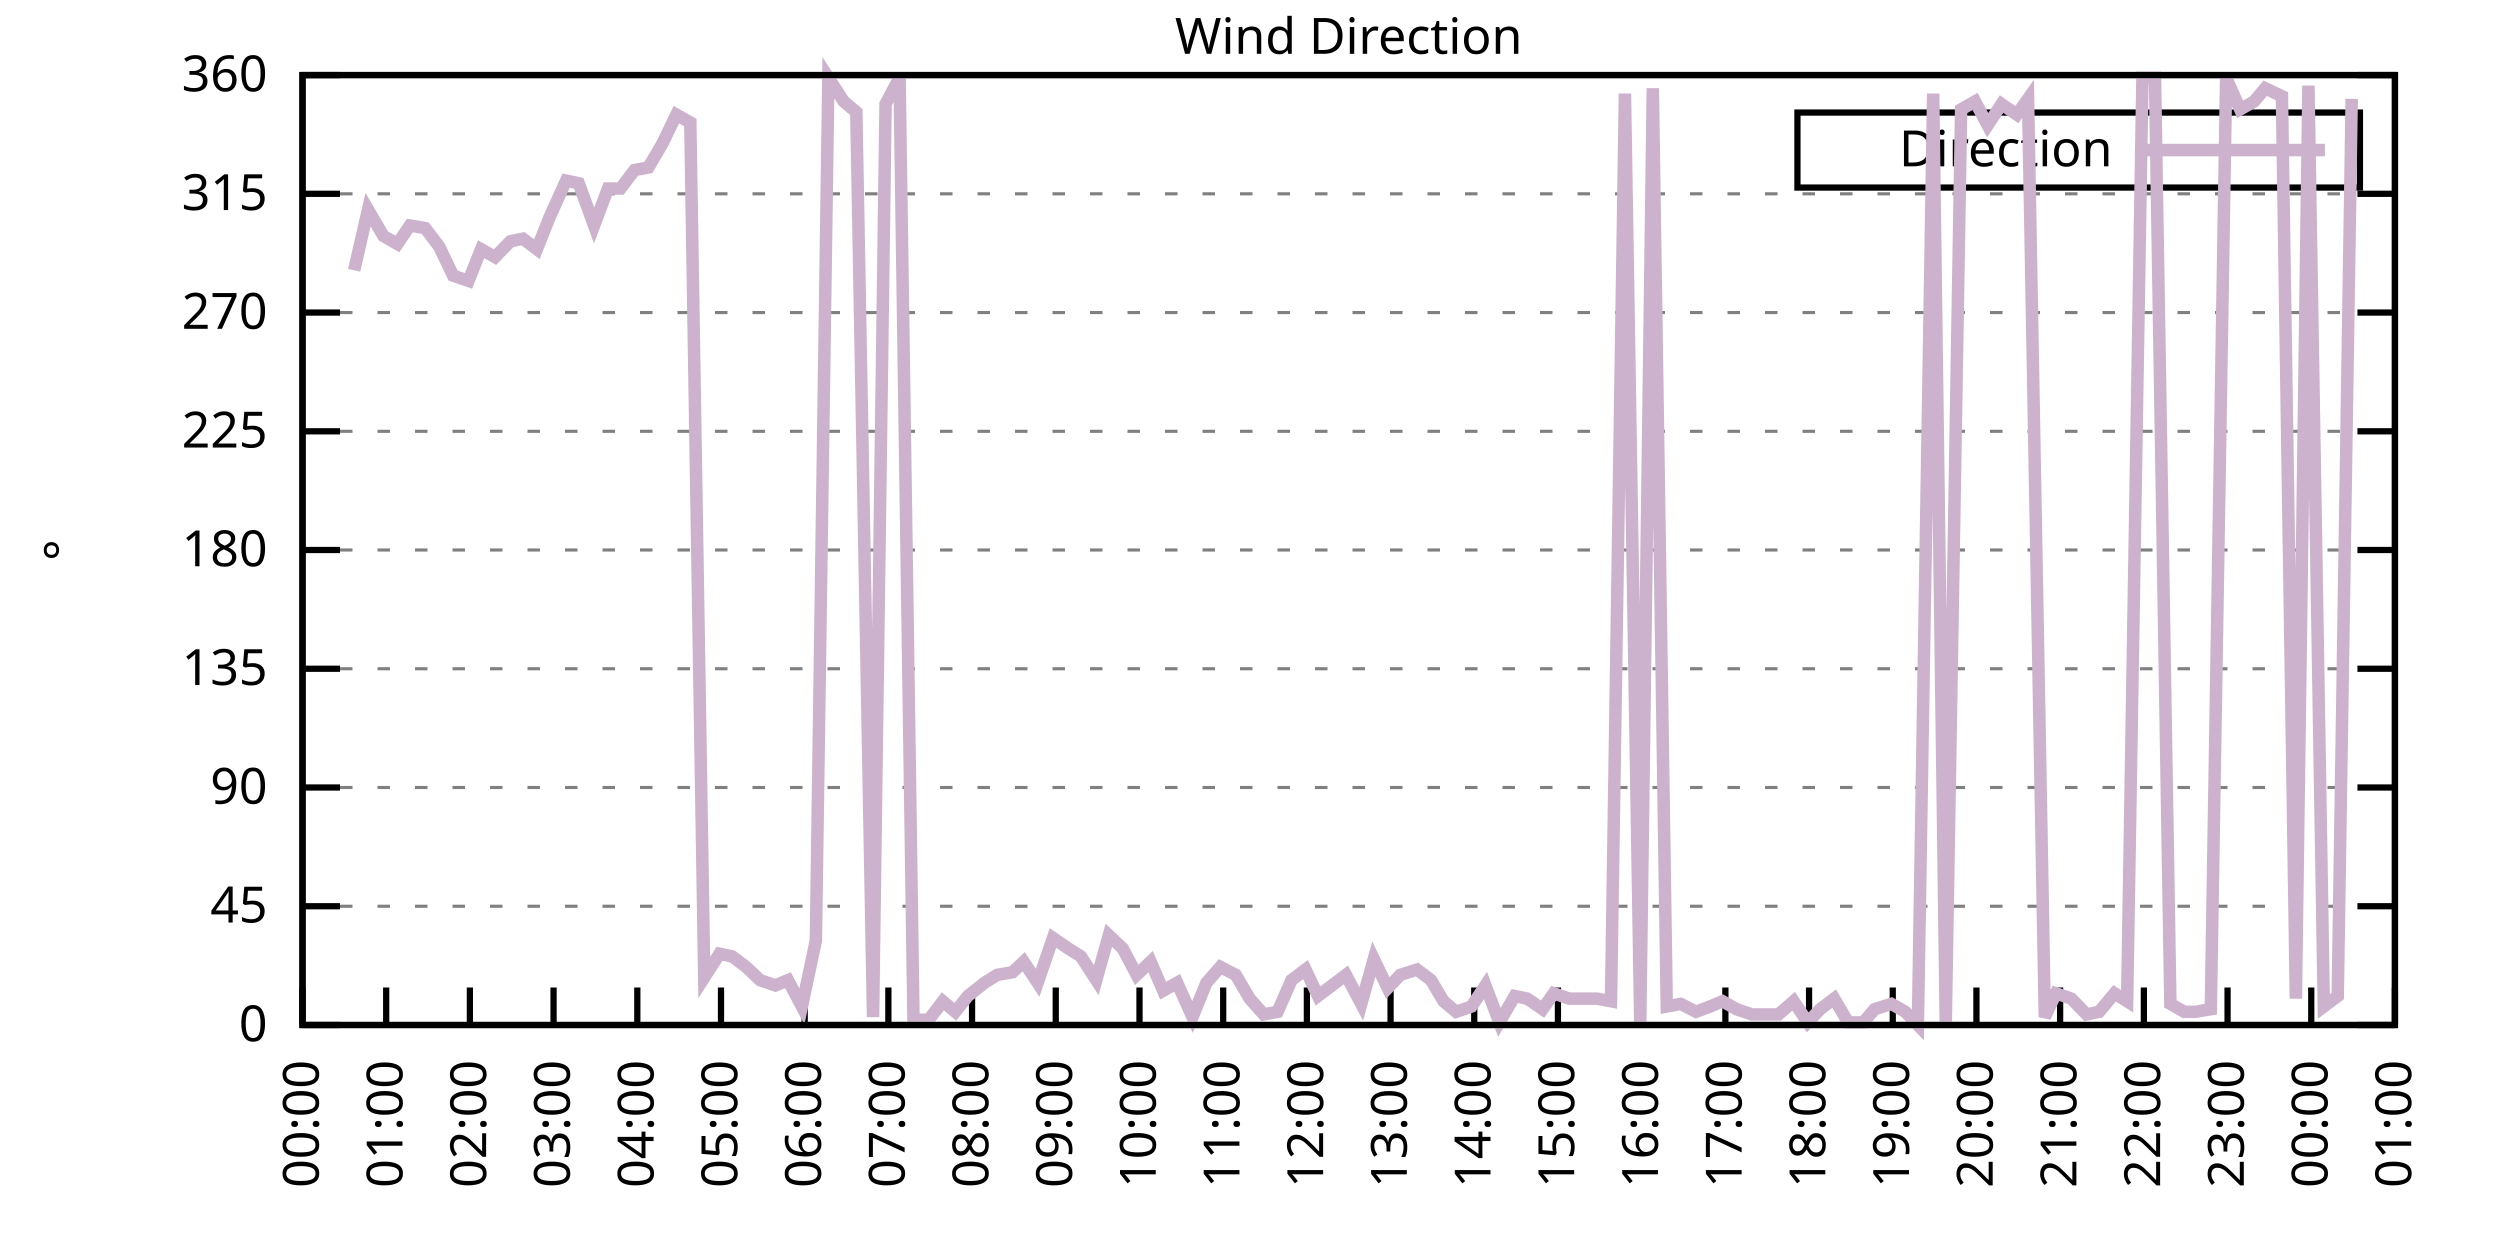
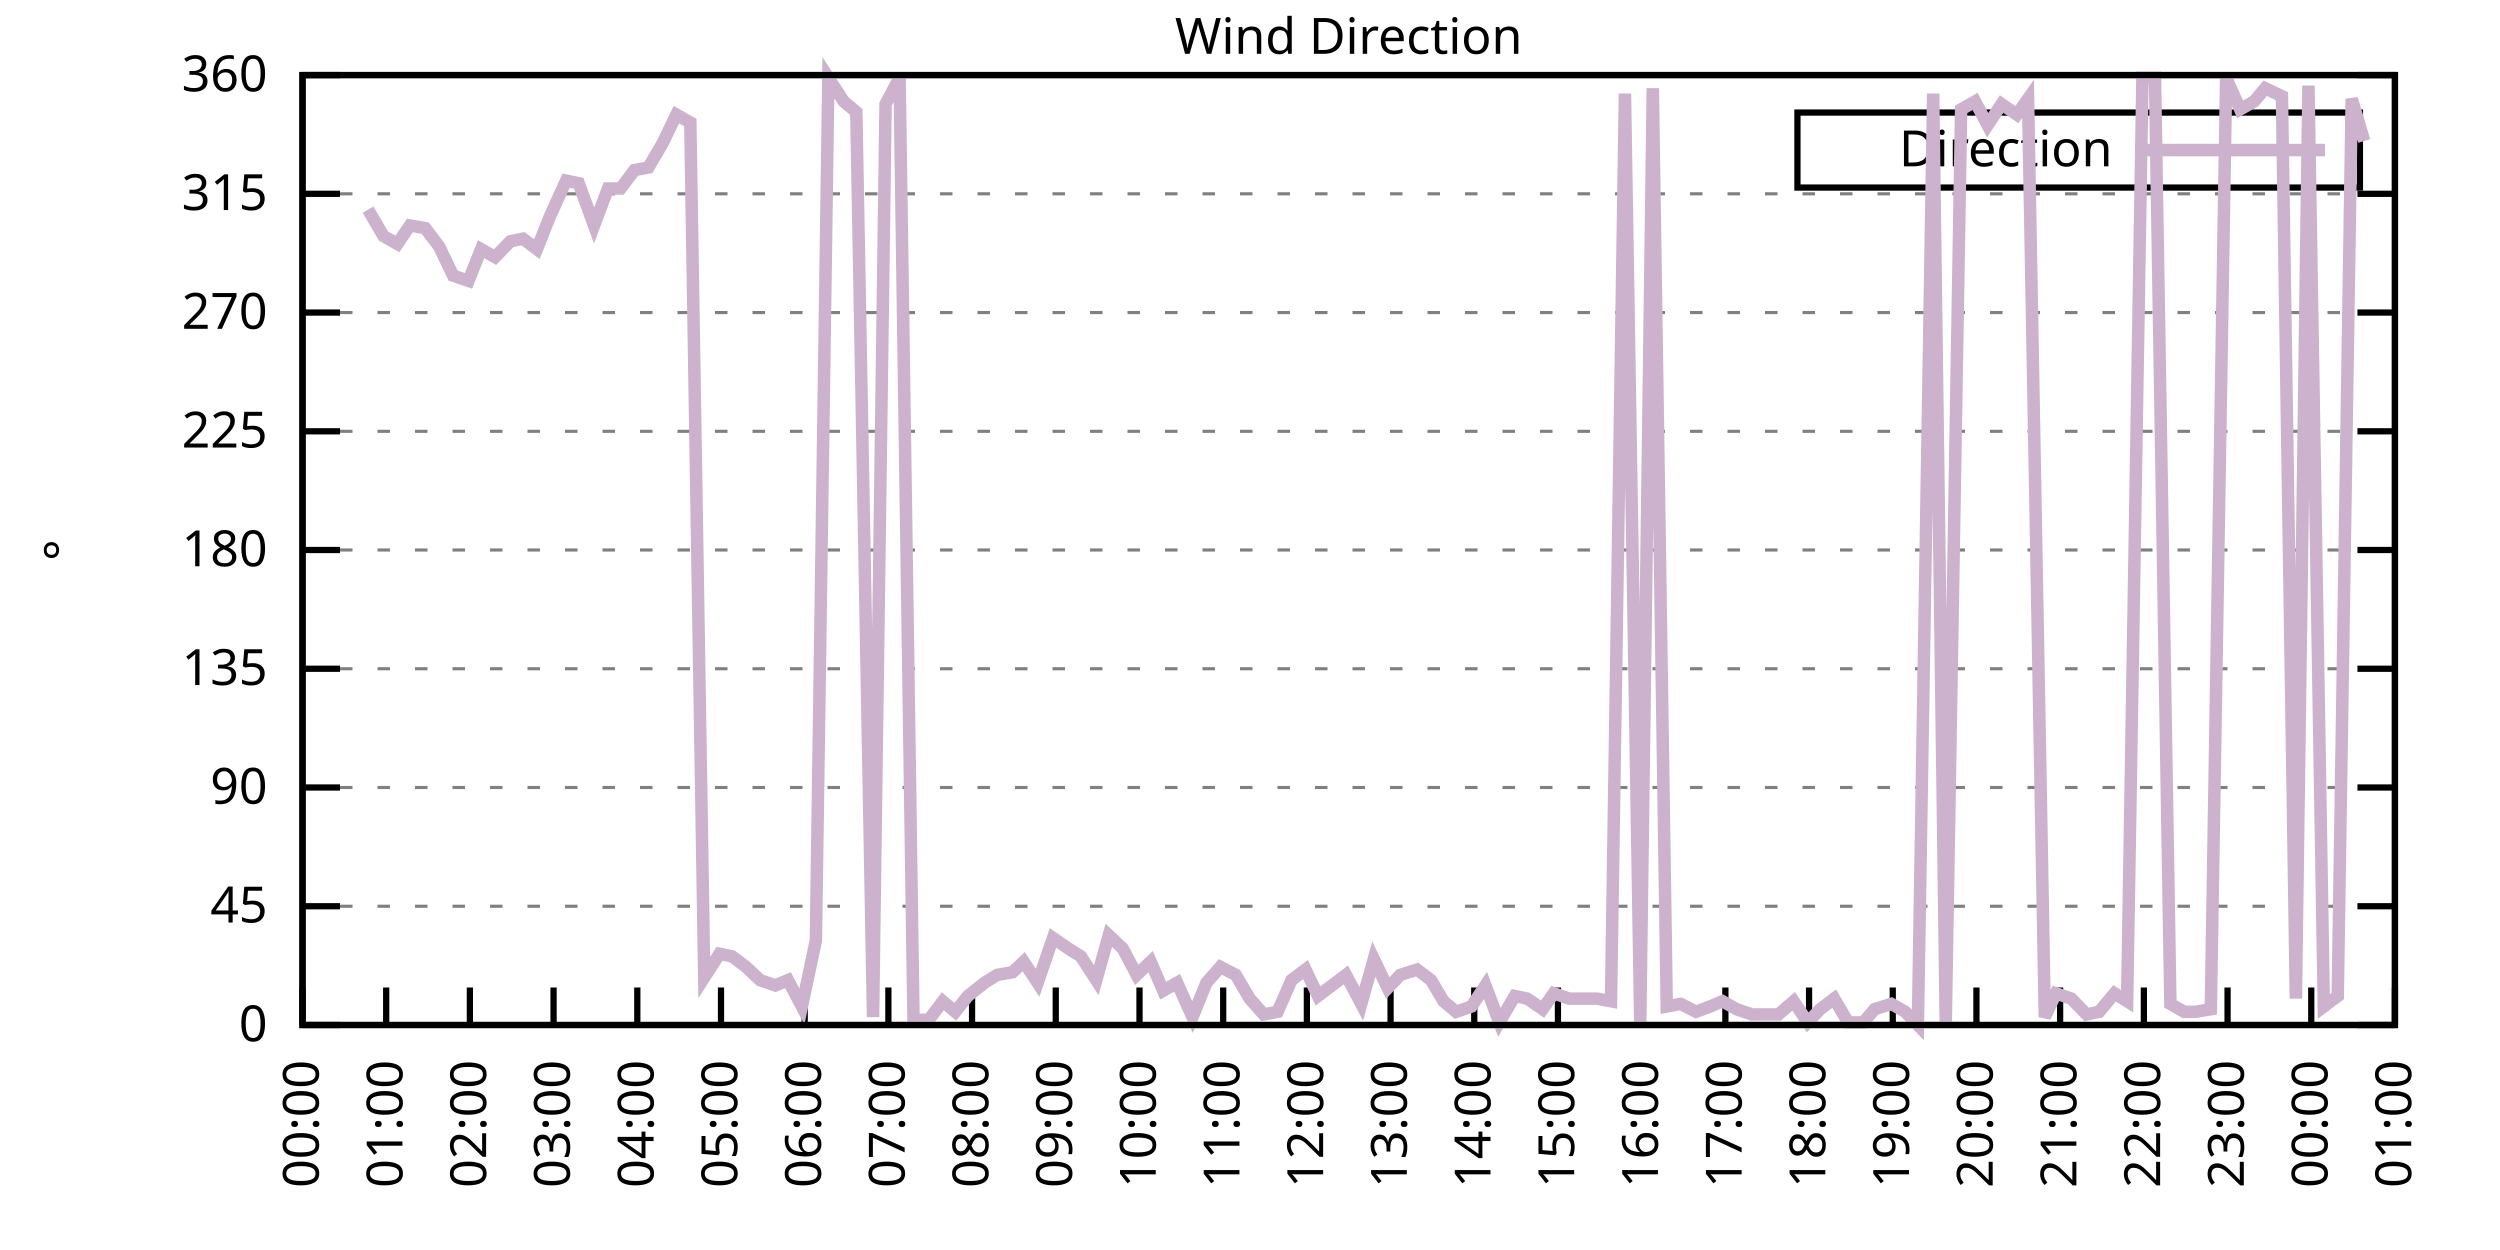
<svg xmlns="http://www.w3.org/2000/svg" xmlns:xlink="http://www.w3.org/1999/xlink" width="400" height="200" viewBox="0 0 400 200">
  <g id="gnuplot_canvas">
    <rect x="0" y="0" width="400" height="200" fill="none" />
    <defs>
      <circle id="gpDot" r="0.5" stroke-width="0.5" stroke="currentColor" />
      <path id="gpPt0" stroke-width="0.333" stroke="currentColor" d="M-1,0 h2 M0,-1 v2" />
      <path id="gpPt1" stroke-width="0.333" stroke="currentColor" d="M-1,-1 L1,1 M1,-1 L-1,1" />
      <path id="gpPt2" stroke-width="0.333" stroke="currentColor" d="M-1,0 L1,0 M0,-1 L0,1 M-1,-1 L1,1 M-1,1 L1,-1" />
      <rect id="gpPt3" stroke-width="0.333" stroke="currentColor" x="-1" y="-1" width="2" height="2" />
      <rect id="gpPt4" stroke-width="0.333" stroke="currentColor" fill="currentColor" x="-1" y="-1" width="2" height="2" />
      <circle id="gpPt5" stroke-width="0.333" stroke="currentColor" cx="0" cy="0" r="1" />
      <use xlink:href="#gpPt5" id="gpPt6" fill="currentColor" stroke="none" />
      <path id="gpPt7" stroke-width="0.333" stroke="currentColor" d="M0,-1.33 L-1.33,0.67 L1.33,0.67 z" />
      <use xlink:href="#gpPt7" id="gpPt8" fill="currentColor" stroke="none" />
      <use xlink:href="#gpPt7" id="gpPt9" stroke="currentColor" transform="rotate(180)" />
      <use xlink:href="#gpPt9" id="gpPt10" fill="currentColor" stroke="none" />
      <use xlink:href="#gpPt3" id="gpPt11" stroke="currentColor" transform="rotate(45)" />
      <use xlink:href="#gpPt11" id="gpPt12" fill="currentColor" stroke="none" />
      <path id="gpPt13" stroke-width="0.333" stroke="currentColor" d="M0,1.330 L1.265,0.411 L0.782,-1.067 L-0.782,-1.076 L-1.265,0.411 z" />
      <use xlink:href="#gpPt13" id="gpPt14" fill="currentColor" stroke="none" />
      <filter id="textbox" filterUnits="objectBoundingBox" x="0" y="0" height="1" width="1">
        <feFlood flood-color="white" flood-opacity="1" result="bgnd" />
        <feComposite in="SourceGraphic" in2="bgnd" operator="atop" />
      </filter>
      <filter id="greybox" filterUnits="objectBoundingBox" x="0" y="0" height="1" width="1">
        <feFlood flood-color="lightgrey" flood-opacity="1" result="grey" />
        <feComposite in="SourceGraphic" in2="grey" operator="atop" />
      </filter>
    </defs>
    <g fill="none" color="white" stroke="currentColor" stroke-width="1.00" stroke-linecap="butt" stroke-linejoin="miter">
</g>
    <g fill="none" color="black" stroke="currentColor" stroke-width="1.00" stroke-linecap="butt" stroke-linejoin="miter">
      <g stroke="none" shape-rendering="crispEdges">
        <polygon fill="rgb(255, 255, 255)" points="48.40,164.00 383.18,164.00 383.18,12.02 48.40,12.02 " />
      </g>
    </g>
    <g fill="none" color="black" stroke="currentColor" stroke-width="1.00" stroke-linecap="butt" stroke-linejoin="miter">
</g>
    <g fill="none" color="black" stroke="black" stroke-width="0.50" stroke-linecap="butt" stroke-linejoin="miter">
</g>
    <g fill="none" color="gray" stroke="currentColor" stroke-width="0.50" stroke-linecap="butt" stroke-linejoin="miter">
      <path stroke="gray" stroke-dasharray="2,4" class="gridline" d="M48.40,164.00 L383.19,164.00  " />
    </g>
    <g fill="none" color="gray" stroke="gray" stroke-width="1.00" stroke-linecap="butt" stroke-linejoin="miter">
</g>
    <g fill="none" color="black" stroke="currentColor" stroke-width="1.00" stroke-linecap="butt" stroke-linejoin="miter">
      <path stroke="black" d="M48.40,164.00 L54.40,164.00 M383.19,164.00 L377.19,164.00  " />
      <g transform="translate(42.80,166.60)" stroke="none" fill="black" font-family="Sans" font-size="8.00" text-anchor="end">
        <text>
          <tspan font-family="Sans"> 0</tspan>
        </text>
      </g>
    </g>
    <g fill="none" color="black" stroke="currentColor" stroke-width="1.00" stroke-linecap="butt" stroke-linejoin="miter">
</g>
    <g fill="none" color="black" stroke="black" stroke-width="0.50" stroke-linecap="butt" stroke-linejoin="miter">
</g>
    <g fill="none" color="gray" stroke="currentColor" stroke-width="0.50" stroke-linecap="butt" stroke-linejoin="miter">
      <path stroke="gray" stroke-dasharray="2,4" class="gridline" d="M48.40,145.00 L383.19,145.00  " />
    </g>
    <g fill="none" color="gray" stroke="gray" stroke-width="1.00" stroke-linecap="butt" stroke-linejoin="miter">
</g>
    <g fill="none" color="black" stroke="currentColor" stroke-width="1.00" stroke-linecap="butt" stroke-linejoin="miter">
      <path stroke="black" d="M48.40,145.00 L54.40,145.00 M383.19,145.00 L377.19,145.00  " />
      <g transform="translate(42.80,147.60)" stroke="none" fill="black" font-family="Sans" font-size="8.00" text-anchor="end">
        <text>
          <tspan font-family="Sans"> 45</tspan>
        </text>
      </g>
    </g>
    <g fill="none" color="black" stroke="currentColor" stroke-width="1.00" stroke-linecap="butt" stroke-linejoin="miter">
</g>
    <g fill="none" color="black" stroke="black" stroke-width="0.50" stroke-linecap="butt" stroke-linejoin="miter">
</g>
    <g fill="none" color="gray" stroke="currentColor" stroke-width="0.50" stroke-linecap="butt" stroke-linejoin="miter">
      <path stroke="gray" stroke-dasharray="2,4" class="gridline" d="M48.40,126.00 L383.19,126.00  " />
    </g>
    <g fill="none" color="gray" stroke="gray" stroke-width="1.00" stroke-linecap="butt" stroke-linejoin="miter">
</g>
    <g fill="none" color="black" stroke="currentColor" stroke-width="1.00" stroke-linecap="butt" stroke-linejoin="miter">
      <path stroke="black" d="M48.40,126.00 L54.40,126.00 M383.19,126.00 L377.19,126.00  " />
      <g transform="translate(42.80,128.60)" stroke="none" fill="black" font-family="Sans" font-size="8.00" text-anchor="end">
        <text>
          <tspan font-family="Sans"> 90</tspan>
        </text>
      </g>
    </g>
    <g fill="none" color="black" stroke="currentColor" stroke-width="1.00" stroke-linecap="butt" stroke-linejoin="miter">
</g>
    <g fill="none" color="black" stroke="black" stroke-width="0.50" stroke-linecap="butt" stroke-linejoin="miter">
</g>
    <g fill="none" color="gray" stroke="currentColor" stroke-width="0.50" stroke-linecap="butt" stroke-linejoin="miter">
      <path stroke="gray" stroke-dasharray="2,4" class="gridline" d="M48.40,107.00 L383.19,107.00  " />
    </g>
    <g fill="none" color="gray" stroke="gray" stroke-width="1.00" stroke-linecap="butt" stroke-linejoin="miter">
</g>
    <g fill="none" color="black" stroke="currentColor" stroke-width="1.00" stroke-linecap="butt" stroke-linejoin="miter">
      <path stroke="black" d="M48.40,107.00 L54.40,107.00 M383.19,107.00 L377.19,107.00  " />
      <g transform="translate(42.80,109.60)" stroke="none" fill="black" font-family="Sans" font-size="8.00" text-anchor="end">
        <text>
          <tspan font-family="Sans"> 135</tspan>
        </text>
      </g>
    </g>
    <g fill="none" color="black" stroke="currentColor" stroke-width="1.00" stroke-linecap="butt" stroke-linejoin="miter">
</g>
    <g fill="none" color="black" stroke="black" stroke-width="0.50" stroke-linecap="butt" stroke-linejoin="miter">
</g>
    <g fill="none" color="gray" stroke="currentColor" stroke-width="0.50" stroke-linecap="butt" stroke-linejoin="miter">
      <path stroke="gray" stroke-dasharray="2,4" class="gridline" d="M48.40,88.00 L383.19,88.00  " />
    </g>
    <g fill="none" color="gray" stroke="gray" stroke-width="1.00" stroke-linecap="butt" stroke-linejoin="miter">
</g>
    <g fill="none" color="black" stroke="currentColor" stroke-width="1.00" stroke-linecap="butt" stroke-linejoin="miter">
      <path stroke="black" d="M48.40,88.00 L54.40,88.00 M383.19,88.00 L377.19,88.00  " />
      <g transform="translate(42.80,90.60)" stroke="none" fill="black" font-family="Sans" font-size="8.00" text-anchor="end">
        <text>
          <tspan font-family="Sans"> 180</tspan>
        </text>
      </g>
    </g>
    <g fill="none" color="black" stroke="currentColor" stroke-width="1.00" stroke-linecap="butt" stroke-linejoin="miter">
</g>
    <g fill="none" color="black" stroke="black" stroke-width="0.50" stroke-linecap="butt" stroke-linejoin="miter">
</g>
    <g fill="none" color="gray" stroke="currentColor" stroke-width="0.50" stroke-linecap="butt" stroke-linejoin="miter">
      <path stroke="gray" stroke-dasharray="2,4" class="gridline" d="M48.40,69.01 L383.19,69.01  " />
    </g>
    <g fill="none" color="gray" stroke="gray" stroke-width="1.00" stroke-linecap="butt" stroke-linejoin="miter">
</g>
    <g fill="none" color="black" stroke="currentColor" stroke-width="1.00" stroke-linecap="butt" stroke-linejoin="miter">
      <path stroke="black" d="M48.40,69.01 L54.40,69.01 M383.19,69.01 L377.19,69.01  " />
      <g transform="translate(42.80,71.61)" stroke="none" fill="black" font-family="Sans" font-size="8.00" text-anchor="end">
        <text>
          <tspan font-family="Sans"> 225</tspan>
        </text>
      </g>
    </g>
    <g fill="none" color="black" stroke="currentColor" stroke-width="1.00" stroke-linecap="butt" stroke-linejoin="miter">
</g>
    <g fill="none" color="black" stroke="black" stroke-width="0.50" stroke-linecap="butt" stroke-linejoin="miter">
</g>
    <g fill="none" color="gray" stroke="currentColor" stroke-width="0.50" stroke-linecap="butt" stroke-linejoin="miter">
      <path stroke="gray" stroke-dasharray="2,4" class="gridline" d="M48.40,50.01 L383.19,50.01  " />
    </g>
    <g fill="none" color="gray" stroke="gray" stroke-width="1.00" stroke-linecap="butt" stroke-linejoin="miter">
</g>
    <g fill="none" color="black" stroke="currentColor" stroke-width="1.00" stroke-linecap="butt" stroke-linejoin="miter">
      <path stroke="black" d="M48.40,50.01 L54.40,50.01 M383.19,50.01 L377.19,50.01  " />
      <g transform="translate(42.80,52.61)" stroke="none" fill="black" font-family="Sans" font-size="8.00" text-anchor="end">
        <text>
          <tspan font-family="Sans"> 270</tspan>
        </text>
      </g>
    </g>
    <g fill="none" color="black" stroke="currentColor" stroke-width="1.00" stroke-linecap="butt" stroke-linejoin="miter">
</g>
    <g fill="none" color="black" stroke="black" stroke-width="0.50" stroke-linecap="butt" stroke-linejoin="miter">
</g>
    <g fill="none" color="gray" stroke="currentColor" stroke-width="0.50" stroke-linecap="butt" stroke-linejoin="miter">
      <path stroke="gray" stroke-dasharray="2,4" class="gridline" d="M48.40,31.01 L383.19,31.01  " />
    </g>
    <g fill="none" color="gray" stroke="gray" stroke-width="1.00" stroke-linecap="butt" stroke-linejoin="miter">
</g>
    <g fill="none" color="black" stroke="currentColor" stroke-width="1.00" stroke-linecap="butt" stroke-linejoin="miter">
      <path stroke="black" d="M48.40,31.01 L54.40,31.01 M383.19,31.01 L377.19,31.01  " />
      <g transform="translate(42.80,33.61)" stroke="none" fill="black" font-family="Sans" font-size="8.00" text-anchor="end">
        <text>
          <tspan font-family="Sans"> 315</tspan>
        </text>
      </g>
    </g>
    <g fill="none" color="black" stroke="currentColor" stroke-width="1.00" stroke-linecap="butt" stroke-linejoin="miter">
</g>
    <g fill="none" color="black" stroke="black" stroke-width="0.50" stroke-linecap="butt" stroke-linejoin="miter">
</g>
    <g fill="none" color="gray" stroke="currentColor" stroke-width="0.50" stroke-linecap="butt" stroke-linejoin="miter">
      <path stroke="gray" stroke-dasharray="2,4" class="gridline" d="M48.40,12.01 L383.19,12.01  " />
    </g>
    <g fill="none" color="gray" stroke="gray" stroke-width="1.00" stroke-linecap="butt" stroke-linejoin="miter">
</g>
    <g fill="none" color="black" stroke="currentColor" stroke-width="1.00" stroke-linecap="butt" stroke-linejoin="miter">
      <path stroke="black" d="M48.40,12.01 L54.40,12.01 M383.19,12.01 L377.19,12.01  " />
      <g transform="translate(42.80,14.61)" stroke="none" fill="black" font-family="Sans" font-size="8.00" text-anchor="end">
        <text>
          <tspan font-family="Sans"> 360</tspan>
        </text>
      </g>
    </g>
    <g fill="none" color="black" stroke="currentColor" stroke-width="1.00" stroke-linecap="butt" stroke-linejoin="miter">
      <path stroke="black" d="M48.40,164.00 L48.40,158.00  " />
      <g transform="translate(51.00,169.60) rotate(270.00)" stroke="none" fill="black" font-family="Sans" font-size="8.00" text-anchor="end">
        <text>
          <tspan font-family="Sans">00:00</tspan>
        </text>
      </g>
    </g>
    <g fill="none" color="black" stroke="currentColor" stroke-width="1.00" stroke-linecap="butt" stroke-linejoin="miter">
      <path stroke="black" d="M61.79,164.00 L61.79,158.00  " />
      <g transform="translate(64.39,169.60) rotate(270.00)" stroke="none" fill="black" font-family="Sans" font-size="8.00" text-anchor="end">
        <text>
          <tspan font-family="Sans">01:00</tspan>
        </text>
      </g>
    </g>
    <g fill="none" color="black" stroke="currentColor" stroke-width="1.00" stroke-linecap="butt" stroke-linejoin="miter">
      <path stroke="black" d="M75.18,164.00 L75.18,158.00  " />
      <g transform="translate(77.78,169.60) rotate(270.00)" stroke="none" fill="black" font-family="Sans" font-size="8.00" text-anchor="end">
        <text>
          <tspan font-family="Sans">02:00</tspan>
        </text>
      </g>
    </g>
    <g fill="none" color="black" stroke="currentColor" stroke-width="1.00" stroke-linecap="butt" stroke-linejoin="miter">
      <path stroke="black" d="M88.57,164.00 L88.57,158.00  " />
      <g transform="translate(91.17,169.60) rotate(270.00)" stroke="none" fill="black" font-family="Sans" font-size="8.00" text-anchor="end">
        <text>
          <tspan font-family="Sans">03:00</tspan>
        </text>
      </g>
    </g>
    <g fill="none" color="black" stroke="currentColor" stroke-width="1.00" stroke-linecap="butt" stroke-linejoin="miter">
      <path stroke="black" d="M101.97,164.00 L101.97,158.00  " />
      <g transform="translate(104.57,169.60) rotate(270.00)" stroke="none" fill="black" font-family="Sans" font-size="8.00" text-anchor="end">
        <text>
          <tspan font-family="Sans">04:00</tspan>
        </text>
      </g>
    </g>
    <g fill="none" color="black" stroke="currentColor" stroke-width="1.00" stroke-linecap="butt" stroke-linejoin="miter">
      <path stroke="black" d="M115.36,164.00 L115.36,158.00  " />
      <g transform="translate(117.96,169.60) rotate(270.00)" stroke="none" fill="black" font-family="Sans" font-size="8.00" text-anchor="end">
        <text>
          <tspan font-family="Sans">05:00</tspan>
        </text>
      </g>
    </g>
    <g fill="none" color="black" stroke="currentColor" stroke-width="1.00" stroke-linecap="butt" stroke-linejoin="miter">
      <path stroke="black" d="M128.75,164.00 L128.75,158.00  " />
      <g transform="translate(131.35,169.60) rotate(270.00)" stroke="none" fill="black" font-family="Sans" font-size="8.00" text-anchor="end">
        <text>
          <tspan font-family="Sans">06:00</tspan>
        </text>
      </g>
    </g>
    <g fill="none" color="black" stroke="currentColor" stroke-width="1.00" stroke-linecap="butt" stroke-linejoin="miter">
      <path stroke="black" d="M142.14,164.00 L142.14,158.00  " />
      <g transform="translate(144.74,169.60) rotate(270.00)" stroke="none" fill="black" font-family="Sans" font-size="8.00" text-anchor="end">
        <text>
          <tspan font-family="Sans">07:00</tspan>
        </text>
      </g>
    </g>
    <g fill="none" color="black" stroke="currentColor" stroke-width="1.00" stroke-linecap="butt" stroke-linejoin="miter">
      <path stroke="black" d="M155.53,164.00 L155.53,158.00  " />
      <g transform="translate(158.13,169.60) rotate(270.00)" stroke="none" fill="black" font-family="Sans" font-size="8.00" text-anchor="end">
        <text>
          <tspan font-family="Sans">08:00</tspan>
        </text>
      </g>
    </g>
    <g fill="none" color="black" stroke="currentColor" stroke-width="1.00" stroke-linecap="butt" stroke-linejoin="miter">
      <path stroke="black" d="M168.92,164.00 L168.92,158.00  " />
      <g transform="translate(171.52,169.60) rotate(270.00)" stroke="none" fill="black" font-family="Sans" font-size="8.00" text-anchor="end">
        <text>
          <tspan font-family="Sans">09:00</tspan>
        </text>
      </g>
    </g>
    <g fill="none" color="black" stroke="currentColor" stroke-width="1.00" stroke-linecap="butt" stroke-linejoin="miter">
      <path stroke="black" d="M182.32,164.00 L182.32,158.00  " />
      <g transform="translate(184.92,169.60) rotate(270.00)" stroke="none" fill="black" font-family="Sans" font-size="8.00" text-anchor="end">
        <text>
          <tspan font-family="Sans">10:00</tspan>
        </text>
      </g>
    </g>
    <g fill="none" color="black" stroke="currentColor" stroke-width="1.00" stroke-linecap="butt" stroke-linejoin="miter">
      <path stroke="black" d="M195.71,164.00 L195.71,158.00  " />
      <g transform="translate(198.31,169.60) rotate(270.00)" stroke="none" fill="black" font-family="Sans" font-size="8.00" text-anchor="end">
        <text>
          <tspan font-family="Sans">11:00</tspan>
        </text>
      </g>
    </g>
    <g fill="none" color="black" stroke="currentColor" stroke-width="1.00" stroke-linecap="butt" stroke-linejoin="miter">
      <path stroke="black" d="M209.10,164.00 L209.10,158.00  " />
      <g transform="translate(211.70,169.60) rotate(270.00)" stroke="none" fill="black" font-family="Sans" font-size="8.00" text-anchor="end">
        <text>
          <tspan font-family="Sans">12:00</tspan>
        </text>
      </g>
    </g>
    <g fill="none" color="black" stroke="currentColor" stroke-width="1.00" stroke-linecap="butt" stroke-linejoin="miter">
      <path stroke="black" d="M222.49,164.00 L222.49,158.00  " />
      <g transform="translate(225.09,169.60) rotate(270.00)" stroke="none" fill="black" font-family="Sans" font-size="8.00" text-anchor="end">
        <text>
          <tspan font-family="Sans">13:00</tspan>
        </text>
      </g>
    </g>
    <g fill="none" color="black" stroke="currentColor" stroke-width="1.00" stroke-linecap="butt" stroke-linejoin="miter">
      <path stroke="black" d="M235.88,164.00 L235.88,158.00  " />
      <g transform="translate(238.48,169.60) rotate(270.00)" stroke="none" fill="black" font-family="Sans" font-size="8.00" text-anchor="end">
        <text>
          <tspan font-family="Sans">14:00</tspan>
        </text>
      </g>
    </g>
    <g fill="none" color="black" stroke="currentColor" stroke-width="1.00" stroke-linecap="butt" stroke-linejoin="miter">
      <path stroke="black" d="M249.27,164.00 L249.27,158.00  " />
      <g transform="translate(251.87,169.60) rotate(270.00)" stroke="none" fill="black" font-family="Sans" font-size="8.00" text-anchor="end">
        <text>
          <tspan font-family="Sans">15:00</tspan>
        </text>
      </g>
    </g>
    <g fill="none" color="black" stroke="currentColor" stroke-width="1.00" stroke-linecap="butt" stroke-linejoin="miter">
      <path stroke="black" d="M262.67,164.00 L262.67,158.00  " />
      <g transform="translate(265.27,169.60) rotate(270.00)" stroke="none" fill="black" font-family="Sans" font-size="8.00" text-anchor="end">
        <text>
          <tspan font-family="Sans">16:00</tspan>
        </text>
      </g>
    </g>
    <g fill="none" color="black" stroke="currentColor" stroke-width="1.00" stroke-linecap="butt" stroke-linejoin="miter">
      <path stroke="black" d="M276.06,164.00 L276.06,158.00  " />
      <g transform="translate(278.66,169.60) rotate(270.00)" stroke="none" fill="black" font-family="Sans" font-size="8.00" text-anchor="end">
        <text>
          <tspan font-family="Sans">17:00</tspan>
        </text>
      </g>
    </g>
    <g fill="none" color="black" stroke="currentColor" stroke-width="1.00" stroke-linecap="butt" stroke-linejoin="miter">
      <path stroke="black" d="M289.45,164.00 L289.45,158.00  " />
      <g transform="translate(292.05,169.60) rotate(270.00)" stroke="none" fill="black" font-family="Sans" font-size="8.00" text-anchor="end">
        <text>
          <tspan font-family="Sans">18:00</tspan>
        </text>
      </g>
    </g>
    <g fill="none" color="black" stroke="currentColor" stroke-width="1.00" stroke-linecap="butt" stroke-linejoin="miter">
      <path stroke="black" d="M302.84,164.00 L302.84,158.00  " />
      <g transform="translate(305.44,169.60) rotate(270.00)" stroke="none" fill="black" font-family="Sans" font-size="8.00" text-anchor="end">
        <text>
          <tspan font-family="Sans">19:00</tspan>
        </text>
      </g>
    </g>
    <g fill="none" color="black" stroke="currentColor" stroke-width="1.00" stroke-linecap="butt" stroke-linejoin="miter">
      <path stroke="black" d="M316.23,164.00 L316.23,158.00  " />
      <g transform="translate(318.83,169.60) rotate(270.00)" stroke="none" fill="black" font-family="Sans" font-size="8.00" text-anchor="end">
        <text>
          <tspan font-family="Sans">20:00</tspan>
        </text>
      </g>
    </g>
    <g fill="none" color="black" stroke="currentColor" stroke-width="1.00" stroke-linecap="butt" stroke-linejoin="miter">
      <path stroke="black" d="M329.62,164.00 L329.62,158.00  " />
      <g transform="translate(332.22,169.60) rotate(270.00)" stroke="none" fill="black" font-family="Sans" font-size="8.00" text-anchor="end">
        <text>
          <tspan font-family="Sans">21:00</tspan>
        </text>
      </g>
    </g>
    <g fill="none" color="black" stroke="currentColor" stroke-width="1.00" stroke-linecap="butt" stroke-linejoin="miter">
      <path stroke="black" d="M343.02,164.00 L343.02,158.00  " />
      <g transform="translate(345.62,169.60) rotate(270.00)" stroke="none" fill="black" font-family="Sans" font-size="8.00" text-anchor="end">
        <text>
          <tspan font-family="Sans">22:00</tspan>
        </text>
      </g>
    </g>
    <g fill="none" color="black" stroke="currentColor" stroke-width="1.00" stroke-linecap="butt" stroke-linejoin="miter">
      <path stroke="black" d="M356.41,164.00 L356.41,158.00  " />
      <g transform="translate(359.01,169.60) rotate(270.00)" stroke="none" fill="black" font-family="Sans" font-size="8.00" text-anchor="end">
        <text>
          <tspan font-family="Sans">23:00</tspan>
        </text>
      </g>
    </g>
    <g fill="none" color="black" stroke="currentColor" stroke-width="1.00" stroke-linecap="butt" stroke-linejoin="miter">
      <path stroke="black" d="M369.80,164.00 L369.80,158.00  " />
      <g transform="translate(372.40,169.60) rotate(270.00)" stroke="none" fill="black" font-family="Sans" font-size="8.00" text-anchor="end">
        <text>
          <tspan font-family="Sans">00:00</tspan>
        </text>
      </g>
    </g>
    <g fill="none" color="black" stroke="currentColor" stroke-width="1.00" stroke-linecap="butt" stroke-linejoin="miter">
      <path stroke="black" d="M383.19,164.00 L383.19,158.00  " />
      <g transform="translate(385.79,169.60) rotate(270.00)" stroke="none" fill="black" font-family="Sans" font-size="8.00" text-anchor="end">
        <text>
          <tspan font-family="Sans">01:00</tspan>
        </text>
      </g>
    </g>
    <g fill="none" color="black" stroke="currentColor" stroke-width="1.00" stroke-linecap="butt" stroke-linejoin="miter">
</g>
    <g fill="none" color="black" stroke="currentColor" stroke-width="1.00" stroke-linecap="butt" stroke-linejoin="miter">
      <path stroke="black" d="M48.40,12.01 L48.40,164.00 L383.19,164.00 L383.19,12.01 L48.40,12.01 Z  " />
    </g>
    <g fill="none" color="black" stroke="currentColor" stroke-width="1.00" stroke-linecap="butt" stroke-linejoin="miter">
</g>
    <g fill="none" color="black" stroke="currentColor" stroke-width="1.00" stroke-linecap="butt" stroke-linejoin="miter">
      <path stroke="black" d="M287.59,30.01 L287.59,18.01 L377.59,18.01 L377.59,30.01 L287.59,30.01 Z  " />
    </g>
    <g id="Wind_direction_plot_1">
      <g fill="none" color="white" stroke="black" stroke-width="2.00" stroke-linecap="butt" stroke-linejoin="miter">
</g>
      <g fill="none" color="black" stroke="currentColor" stroke-width="2.00" stroke-linecap="butt" stroke-linejoin="miter">
        <g transform="translate(337.99,26.61)" stroke="none" fill="black" font-family="Sans" font-size="8.00" text-anchor="end">
          <text>
            <tspan font-family="Sans">Direction</tspan>
          </text>
        </g>
      </g>
      <g fill="none" color="black" stroke="currentColor" stroke-width="2.00" stroke-linecap="butt" stroke-linejoin="miter">
-         <path stroke="rgb(204, 178, 204)" d="M343.59,24.01 L371.99,24.01 M56.66,43.25 L58.89,33.54 L61.35,37.76 L63.58,39.03 L65.59,36.08 L68.04,36.50   L70.27,39.45 L72.50,44.10 L74.96,44.94 L76.97,39.87 L79.20,41.14 L81.66,38.61 L83.66,38.19 L85.90,39.87   L87.91,34.81 L90.58,28.90 L92.59,29.32 L95.05,36.08 L97.28,30.16 L99.29,30.16 L101.52,27.21 L103.75,26.79   L105.98,22.99 L108.22,18.34 L110.45,19.61 L112.68,156.40 L115.13,152.60 L117.14,153.02 L119.38,154.71 L121.61,156.82   L124.06,157.67 L126.07,156.82 L128.30,161.04 L130.54,150.49 L132.54,12.43 L135.00,16.23 L137.01,17.92 L139.69,162.73   L141.69,16.65 L143.93,12.43 L146.16,163.16 L148.61,163.16 L150.85,160.20 L152.85,161.89 L154.86,159.36 L157.54,157.24   L159.55,155.98 L162.01,155.56 L163.79,153.87 L166.02,157.24 L168.48,150.07 L170.93,151.76 L172.94,153.02 L175.40,156.82   L177.41,149.65 L179.64,151.76 L181.87,155.98 L184.10,153.87 L186.11,158.51 L188.34,157.24 L190.80,162.73 L193.03,157.24   L195.26,154.71 L197.72,155.98 L199.95,159.78 L202.18,162.31 L204.41,161.89 L206.64,156.82 L208.88,155.13 L210.88,159.36   L213.12,157.67 L215.35,155.98 L217.80,160.62 L219.81,153.45 L222.04,158.09 L224.05,155.98 L226.73,155.13 L228.96,156.82   L230.97,160.20 L232.98,161.89 L235.44,161.04 L237.67,157.67 L239.90,163.58 L242.36,159.36 L244.36,159.78 L246.82,161.47   L248.60,158.93 L251.06,159.78 L253.29,159.78 L255.52,159.78 L257.76,160.20 L259.99,14.97 L262.44,163.58 L264.45,14.12   L266.68,161.04 L268.92,160.62 L271.37,161.89 L273.60,161.04 L275.61,160.20 L277.84,161.47 L280.30,162.31 L282.31,162.31   L284.54,162.31 L286.99,160.20 L289.23,163.58 L291.23,161.47 L293.47,159.78 L295.70,163.58 L298.15,163.58 L299.94,161.47   L302.62,160.62 L304.85,161.89 L306.86,164.00 L309.31,14.97 L311.32,163.58 L313.78,17.50 L316.01,16.23 L318.02,20.03   L320.25,16.65 L322.70,18.34 L324.49,15.81 L327.17,162.73 L328.95,158.93 L331.41,159.78 L333.86,162.31 L335.87,161.89   L338.33,158.93 L340.34,160.20 L342.79,12.43 L344.80,12.43 L347.26,160.62 L349.49,161.89 L351.27,161.89 L353.73,161.47   L356.18,12.43 L358.42,17.50 L360.65,16.23 L362.43,14.12 L365.11,15.39 L367.34,159.78 L369.35,13.70 L371.81,161.04   L374.04,159.36 L376.27,15.81  " />
+         <path stroke="rgb(204, 178, 204)" d="M343.59,24.01 L371.99,24.01 M58.89,33.54 L61.35,37.76 L63.58,39.03 L65.59,36.08 L68.04,36.50 L70.27,39.45   L72.50,44.10 L74.96,44.94 L76.97,39.87 L79.20,41.14 L81.66,38.61 L83.66,38.19 L85.90,39.87 L87.91,34.81   L90.58,28.90 L92.59,29.32 L95.05,36.08 L97.28,30.16 L99.29,30.16 L101.52,27.21 L103.75,26.79 L105.98,22.99   L108.22,18.34 L110.45,19.61 L112.68,156.40 L115.13,152.60 L117.14,153.02 L119.38,154.71 L121.61,156.82 L124.06,157.67   L126.07,156.82 L128.30,161.04 L130.54,150.49 L132.54,12.43 L135.00,16.23 L137.01,17.92 L139.69,162.73 L141.69,16.65   L143.93,12.43 L146.16,163.16 L148.61,163.16 L150.85,160.20 L152.85,161.89 L154.86,159.36 L157.54,157.24 L159.55,155.98   L162.01,155.56 L163.79,153.87 L166.02,157.24 L168.48,150.07 L170.93,151.76 L172.94,153.02 L175.40,156.82 L177.41,149.65   L179.64,151.76 L181.87,155.98 L184.10,153.87 L186.11,158.51 L188.34,157.24 L190.80,162.73 L193.03,157.24 L195.26,154.71   L197.72,155.98 L199.95,159.78 L202.18,162.31 L204.41,161.89 L206.64,156.82 L208.88,155.13 L210.88,159.36 L213.12,157.67   L215.35,155.98 L217.80,160.62 L219.81,153.45 L222.04,158.09 L224.05,155.98 L226.73,155.13 L228.96,156.82 L230.97,160.20   L232.98,161.89 L235.44,161.04 L237.67,157.67 L239.90,163.58 L242.36,159.36 L244.36,159.78 L246.82,161.47 L248.60,158.93   L251.06,159.78 L253.29,159.78 L255.52,159.78 L257.76,160.20 L259.99,14.97 L262.44,163.58 L264.45,14.12 L266.68,161.04   L268.92,160.62 L271.37,161.89 L273.60,161.04 L275.61,160.20 L277.84,161.47 L280.30,162.31 L282.31,162.31 L284.54,162.31   L286.99,160.20 L289.23,163.58 L291.23,161.47 L293.47,159.78 L295.70,163.58 L298.15,163.58 L299.94,161.47 L302.62,160.62   L304.85,161.89 L306.86,164.00 L309.31,14.97 L311.32,163.58 L313.78,17.50 L316.01,16.23 L318.02,20.03 L320.25,16.65   L322.70,18.34 L324.49,15.81 L327.17,162.73 L328.95,158.93 L331.41,159.78 L333.86,162.31 L335.87,161.89 L338.33,158.93   L340.34,160.20 L342.79,12.43 L344.80,12.43 L347.26,160.62 L349.49,161.89 L351.27,161.89 L353.73,161.47 L356.18,12.43   L358.42,17.50 L360.65,16.23 L362.43,14.12 L365.11,15.39 L367.34,159.78 L369.35,13.70 L371.81,161.04 L374.04,159.36   L376.27,15.81 L378.28,22.56  " />
      </g>
    </g>
    <g fill="none" color="black" stroke="currentColor" stroke-width="2.00" stroke-linecap="butt" stroke-linejoin="miter">
</g>
    <g fill="none" color="black" stroke="black" stroke-width="1.00" stroke-linecap="butt" stroke-linejoin="miter">
</g>
    <g fill="none" color="black" stroke="currentColor" stroke-width="1.00" stroke-linecap="butt" stroke-linejoin="miter">
      <path stroke="black" d="M48.40,12.01 L48.40,164.00 L383.19,164.00 L383.19,12.01 L48.40,12.01 Z  " />
      <g transform="translate(12.80,88.01) rotate(270.00)" stroke="none" fill="black" font-family="Sans" font-size="8.00" text-anchor="middle">
        <text>
          <tspan font-family="Sans">°</tspan>
        </text>
      </g>
    </g>
    <g fill="none" color="black" stroke="currentColor" stroke-width="1.00" stroke-linecap="butt" stroke-linejoin="miter">
</g>
    <g fill="none" color="black" stroke="currentColor" stroke-width="1.00" stroke-linecap="butt" stroke-linejoin="miter">
      <g transform="translate(215.79,8.61)" stroke="none" fill="black" font-family="Sans" font-size="8.00" text-anchor="middle">
        <text>
          <tspan font-family="Sans">Wind Direction</tspan>
        </text>
      </g>
    </g>
    <g fill="none" color="black" stroke="currentColor" stroke-width="1.00" stroke-linecap="butt" stroke-linejoin="miter">
</g>
  </g>
</svg>
